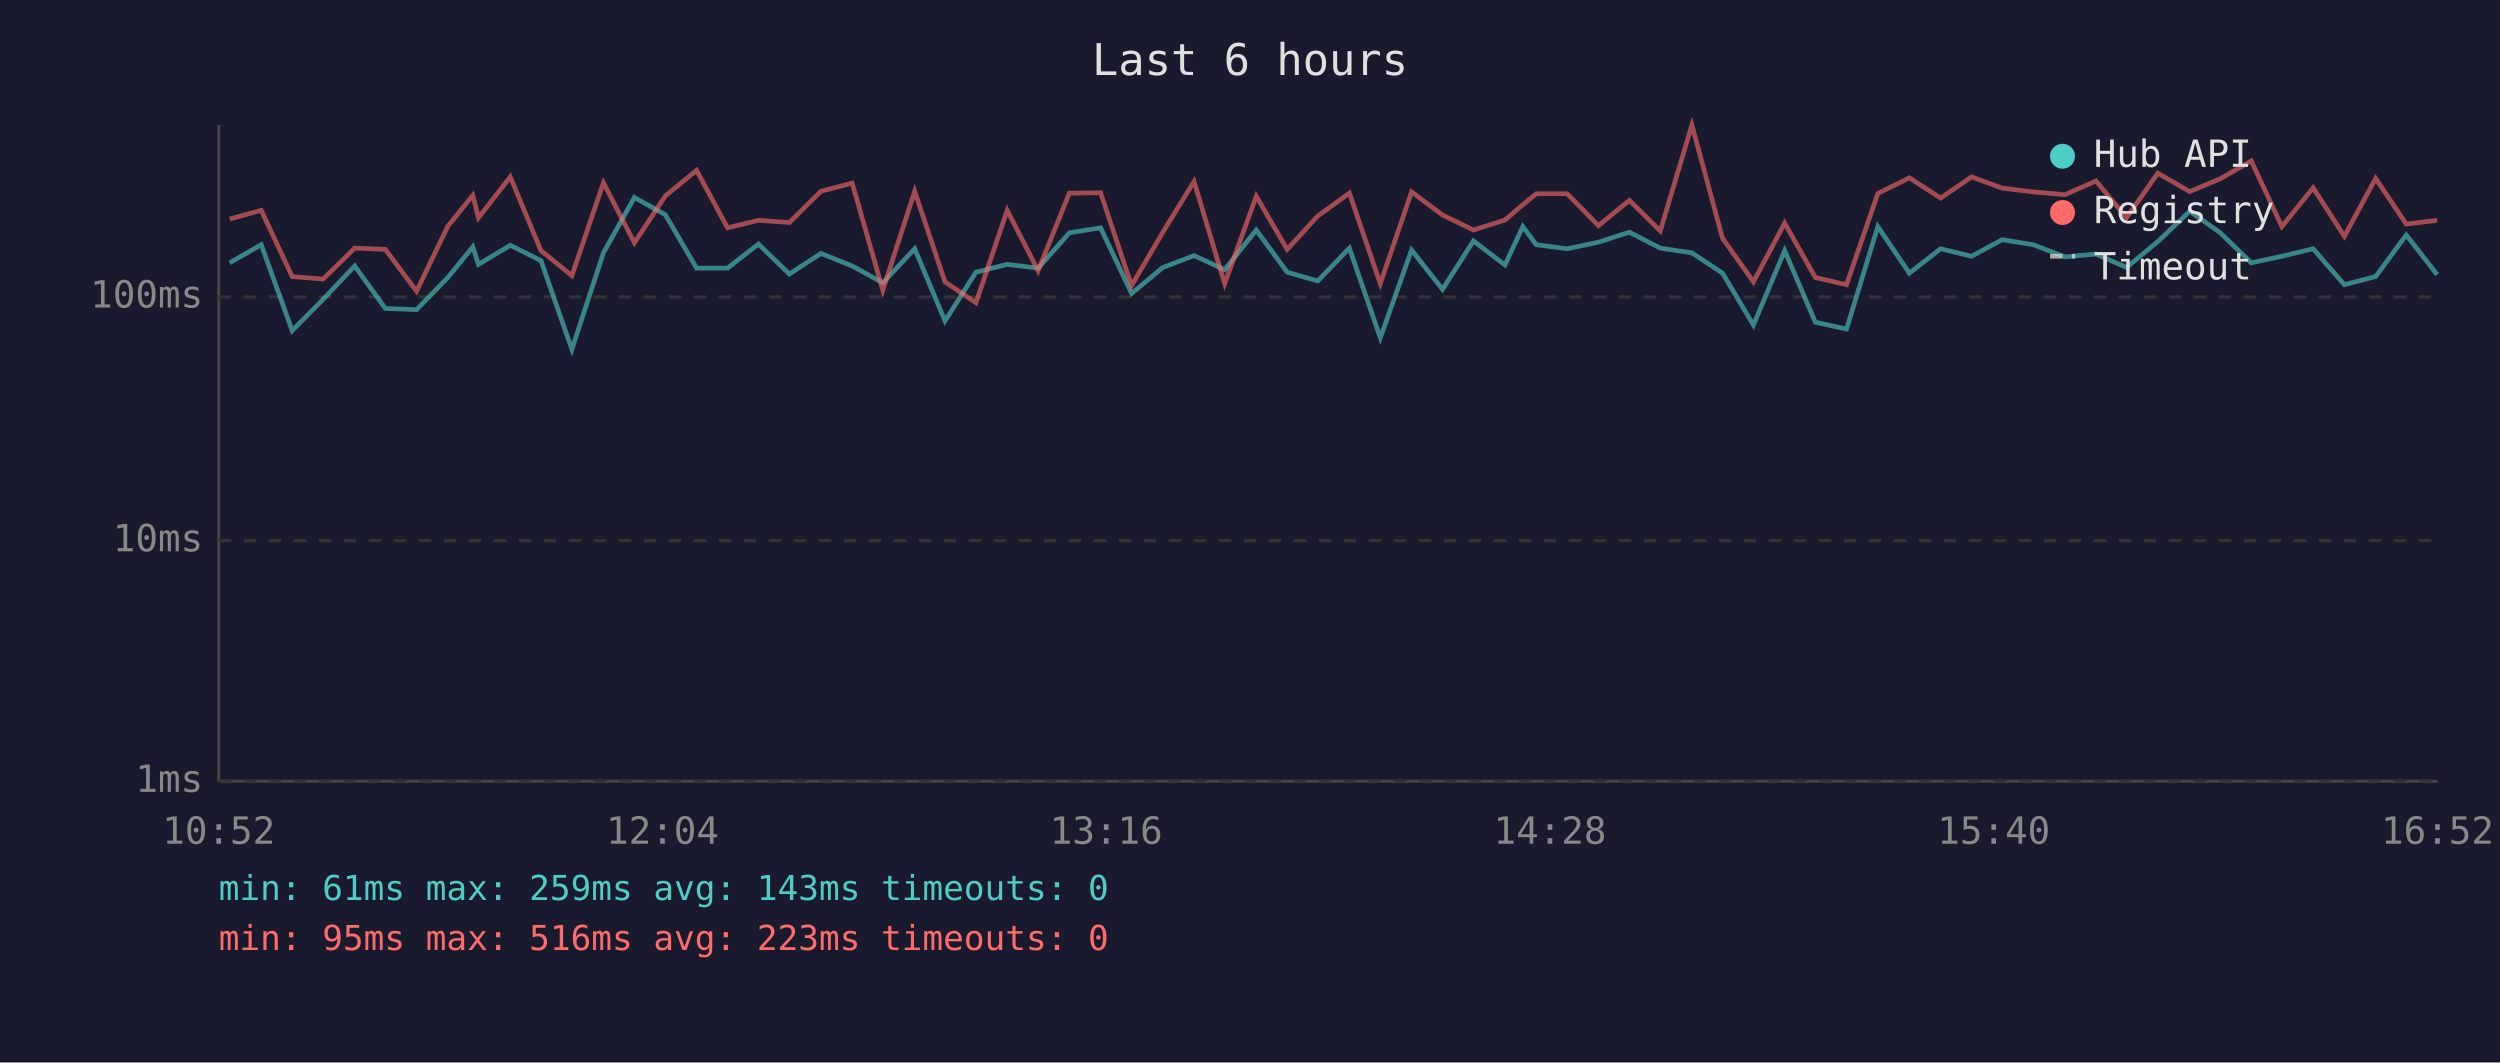
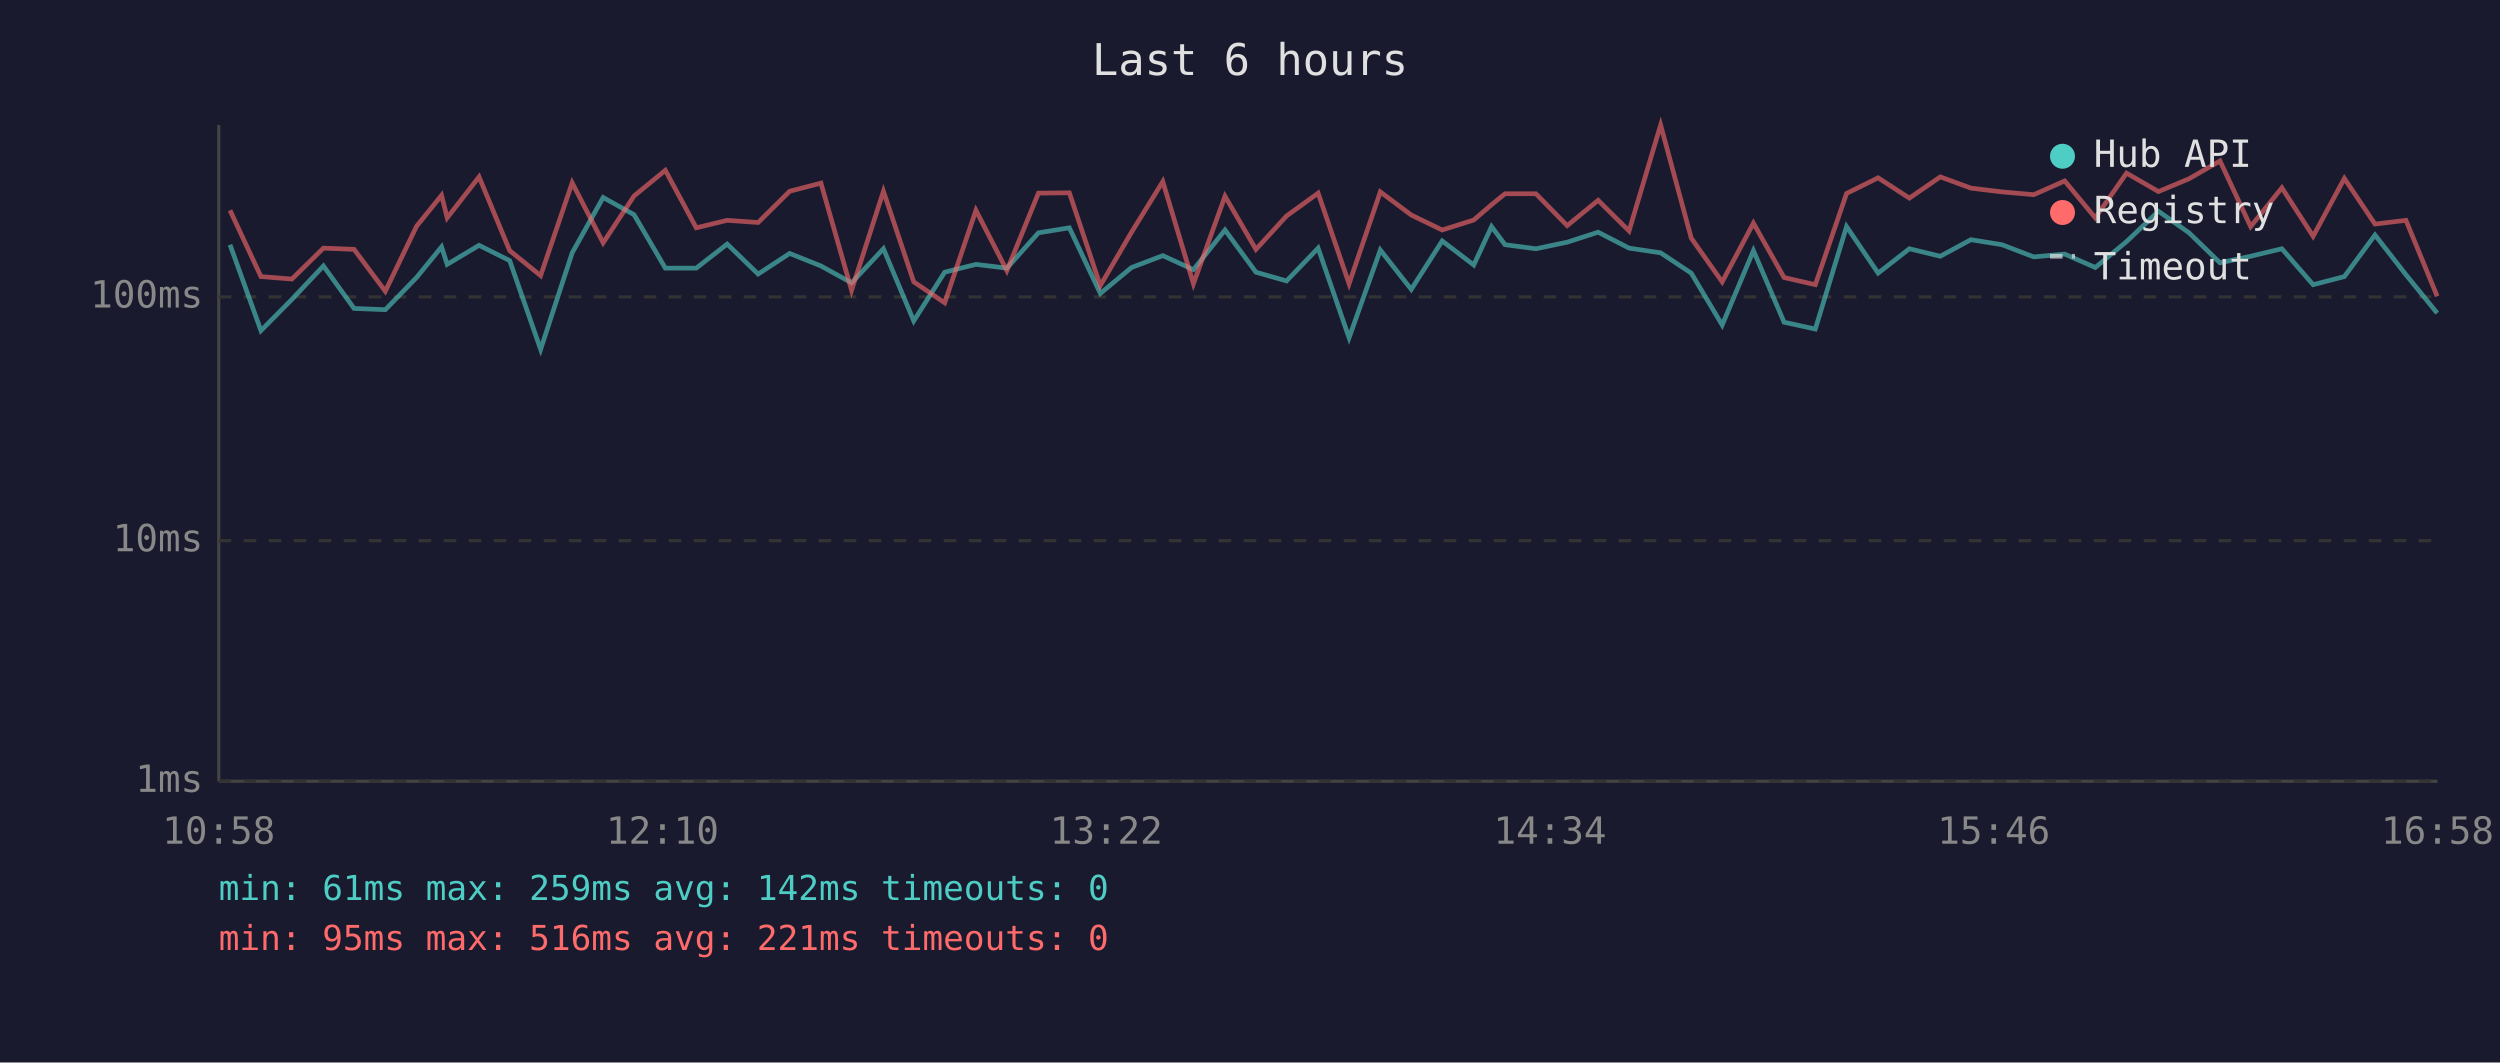
<svg xmlns="http://www.w3.org/2000/svg" viewBox="0 0 800 340" font-family="monospace" font-size="12">
  <rect width="800" height="340" fill="#1a1a2e" />
  <text x="400" y="24" fill="#e0e0e0" font-size="14" text-anchor="middle">Last 6 hours</text>
  <line x1="70" y1="40" x2="70" y2="250" stroke="#444" stroke-width="1" />
  <line x1="70" y1="250" x2="780" y2="250" stroke="#444" stroke-width="1" />
  <line x1="70" y1="250" x2="780" y2="250" stroke="#333" stroke-width="1" stroke-dasharray="4" />
  <text x="65" y="250" fill="#888" text-anchor="end" dominant-baseline="middle">1ms</text>
  <line x1="70" y1="173" x2="780" y2="173" stroke="#333" stroke-width="1" stroke-dasharray="4" />
  <text x="65" y="173" fill="#888" text-anchor="end" dominant-baseline="middle">10ms</text>
  <line x1="70" y1="95" x2="780" y2="95" stroke="#333" stroke-width="1" stroke-dasharray="4" />
  <text x="65" y="95" fill="#888" text-anchor="end" dominant-baseline="middle">100ms</text>
-   <text x="70" y="270" fill="#888" text-anchor="middle">10:52</text>
-   <text x="212" y="270" fill="#888" text-anchor="middle">12:04</text>
-   <text x="354" y="270" fill="#888" text-anchor="middle">13:16</text>
-   <text x="496" y="270" fill="#888" text-anchor="middle">14:28</text>
-   <text x="638" y="270" fill="#888" text-anchor="middle">15:40</text>
-   <text x="780" y="270" fill="#888" text-anchor="middle">16:52</text>
-   <polyline points="73.5,84.1 83.6,78.3 93.5,105.8 103.4,95.8 113.5,85.1 123.3,98.7 133.3,99.1 143.3,88.8 151.3,79.0 153.1,84.6 163.3,78.5 173.1,83.4 183.0,111.8 193.1,80.9 203.0,63.2 212.9,68.7 222.9,85.8 232.8,85.8 242.7,78.1 252.6,87.7 262.7,81.1 272.7,85.1 282.5,90.5 292.7,79.6 302.4,102.7 312.3,87.1 322.3,84.6 332.2,85.8 342.2,74.5 352.2,72.9 362.1,93.9 372.1,85.6 382.1,81.8 391.9,86.3 402.0,73.6 411.9,87.1 421.7,89.9 431.8,79.4 441.7,108.1 451.7,80.0 461.6,92.6 471.5,77.1 481.6,84.8 487.3,72.5 491.6,78.3 501.5,79.6 511.5,77.5 521.4,74.3 531.3,79.4 541.4,80.9 551.2,87.4 561.1,104.0 571.1,80.2 580.9,103.1 590.9,105.3 600.9,72.5 611.0,87.4 621.0,79.6 630.9,82.0 640.7,76.7 650.6,78.3 660.8,82.2 670.7,81.3 680.5,85.6 690.5,77.3 700.7,67.6 710.5,74.5 720.4,84.1 730.2,82.0 740.2,79.6 750.2,91.1 760.2,88.5 770.0,75.2 779.9,87.9" fill="none" stroke="#4ecdc4" stroke-width="1.5" opacity="0.6" />
-   <polyline points="73.5,70.1 83.6,67.3 93.5,88.5 103.4,89.3 113.5,79.4 123.3,79.8 133.3,93.2 143.3,72.4 151.3,62.5 153.1,69.7 163.3,56.6 173.1,80.2 183.0,88.2 193.1,58.5 203.0,77.7 212.9,62.7 222.9,54.5 232.8,72.9 242.7,70.5 252.6,71.2 262.7,61.2 272.7,58.6 282.5,92.9 292.7,61.2 302.4,90.2 312.3,96.9 322.3,67.3 332.2,86.6 342.2,61.8 352.2,61.7 362.1,91.4 372.1,74.3 382.1,58.1 391.9,90.8 402.0,62.8 411.9,79.8 421.7,69.1 431.8,61.8 441.7,90.8 451.7,61.4 461.6,68.8 471.5,73.6 481.6,70.4 487.3,65.5 491.6,62.0 501.5,62.0 511.5,72.2 521.4,64.1 531.3,73.9 541.4,40.0 551.2,76.2 561.1,90.2 571.1,71.4 580.9,88.8 590.9,91.1 600.9,61.9 611.0,56.9 621.0,63.4 630.9,56.6 640.7,60.2 650.6,61.4 660.8,62.3 670.7,57.9 680.5,69.7 690.5,55.4 700.7,61.3 710.5,57.2 720.4,51.5 730.2,72.5 740.2,60.1 750.2,75.6 760.2,57.1 770.0,71.7 779.9,70.5" fill="none" stroke="#ff6b6b" stroke-width="1.5" opacity="0.6" />
+   <text x="70" y="270" fill="#888" text-anchor="middle">10:58</text>
+   <text x="212" y="270" fill="#888" text-anchor="middle">12:10</text>
+   <text x="354" y="270" fill="#888" text-anchor="middle">13:22</text>
+   <text x="496" y="270" fill="#888" text-anchor="middle">14:34</text>
+   <text x="638" y="270" fill="#888" text-anchor="middle">15:46</text>
+   <text x="780" y="270" fill="#888" text-anchor="middle">16:58</text>
+   <polyline points="73.6,78.3 83.5,105.8 93.4,95.8 103.5,85.1 113.3,98.7 123.3,99.1 133.3,88.8 141.3,79.0 143.1,84.6 153.3,78.5 163.1,83.4 173.0,111.8 183.1,80.9 193.0,63.2 202.9,68.7 212.9,85.8 222.8,85.8 232.7,78.1 242.6,87.7 252.7,81.1 262.7,85.1 272.5,90.5 282.7,79.6 292.4,102.7 302.3,87.1 312.3,84.6 322.2,85.8 332.3,74.5 342.2,72.9 352.1,93.9 362.1,85.6 372.1,81.8 381.9,86.3 392.0,73.6 401.9,87.1 411.7,89.9 421.8,79.4 431.7,108.1 441.7,80.0 451.6,92.6 461.5,77.1 471.6,84.8 477.3,72.5 481.6,78.3 491.5,79.6 501.5,77.5 511.4,74.3 521.3,79.4 531.4,80.9 541.2,87.4 551.1,104.0 561.1,80.2 570.9,103.1 580.9,105.3 590.9,72.5 601.0,87.4 611.0,79.6 620.9,82.0 630.7,76.7 640.6,78.3 650.8,82.2 660.7,81.3 670.5,85.6 680.5,77.3 690.7,67.6 700.5,74.5 710.4,84.1 720.2,82.0 730.2,79.6 740.2,91.1 750.2,88.5 760.0,75.2 769.9,87.9 779.9,100.2" fill="none" stroke="#4ecdc4" stroke-width="1.5" opacity="0.6" />
+   <polyline points="73.6,67.3 83.5,88.5 93.4,89.3 103.5,79.4 113.3,79.8 123.3,93.2 133.3,72.4 141.3,62.5 143.1,69.7 153.3,56.6 163.1,80.2 173.0,88.2 183.1,58.5 193.0,77.7 202.9,62.7 212.9,54.5 222.8,72.9 232.7,70.5 242.6,71.2 252.7,61.2 262.7,58.6 272.5,92.9 282.7,61.2 292.4,90.2 302.3,96.9 312.3,67.3 322.2,86.6 332.3,61.8 342.2,61.7 352.1,91.4 362.1,74.3 372.1,58.1 381.9,90.8 392.0,62.8 401.9,79.8 411.7,69.1 421.8,61.8 431.7,90.8 441.7,61.4 451.6,68.8 461.5,73.6 471.6,70.4 477.3,65.5 481.6,62.0 491.5,62.0 501.5,72.2 511.4,64.1 521.3,73.9 531.4,40.0 541.2,76.2 551.1,90.2 561.1,71.4 570.9,88.8 580.9,91.1 590.9,61.9 601.0,56.9 611.0,63.4 620.9,56.6 630.7,60.2 640.6,61.4 650.8,62.3 660.7,57.9 670.5,69.7 680.5,55.4 690.7,61.3 700.5,57.2 710.4,51.5 720.2,72.5 730.2,60.1 740.2,75.6 750.2,57.1 760.0,71.7 769.9,70.5 779.9,94.8" fill="none" stroke="#ff6b6b" stroke-width="1.5" opacity="0.6" />
  <circle cx="660" cy="50" r="4" fill="#4ecdc4" />
  <text x="670" y="50" fill="#e0e0e0" dominant-baseline="middle">Hub API</text>
  <circle cx="660" cy="68" r="4" fill="#ff6b6b" />
  <text x="670" y="68" fill="#e0e0e0" dominant-baseline="middle">Registry</text>
  <line x1="656" y1="82" x2="664" y2="82" stroke="#e0e0e0" stroke-width="1.5" stroke-dasharray="4,3" opacity="0.7" />
  <text x="670" y="86" fill="#e0e0e0" dominant-baseline="middle">Timeout</text>
-   <text x="70" y="288" fill="#4ecdc4" font-size="11">min: 61ms  max: 259ms  avg: 143ms  timeouts: 0</text>
-   <text x="70" y="304" fill="#ff6b6b" font-size="11">min: 95ms  max: 516ms  avg: 223ms  timeouts: 0</text>
+   <text x="70" y="288" fill="#4ecdc4" font-size="11">min: 61ms  max: 259ms  avg: 142ms  timeouts: 0</text>
+   <text x="70" y="304" fill="#ff6b6b" font-size="11">min: 95ms  max: 516ms  avg: 221ms  timeouts: 0</text>
</svg>
